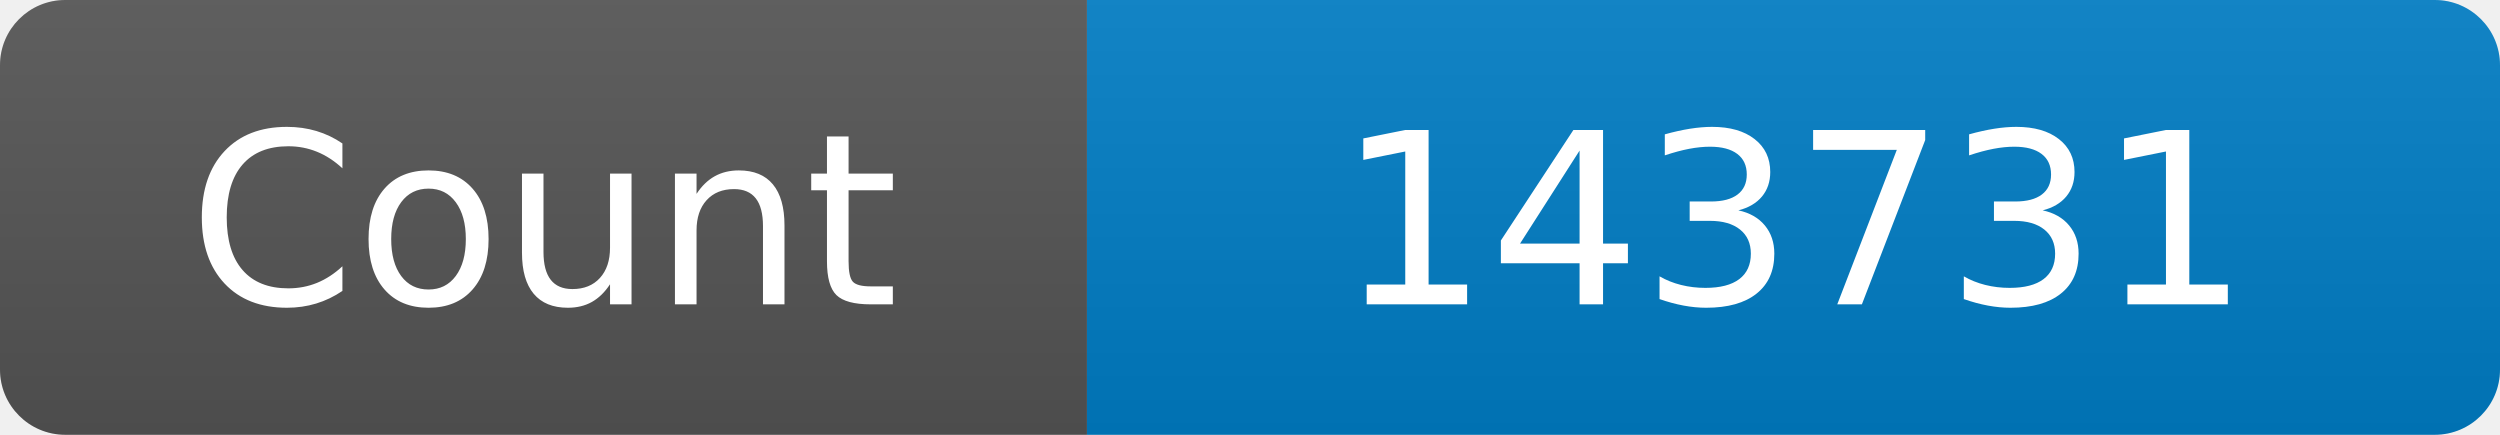
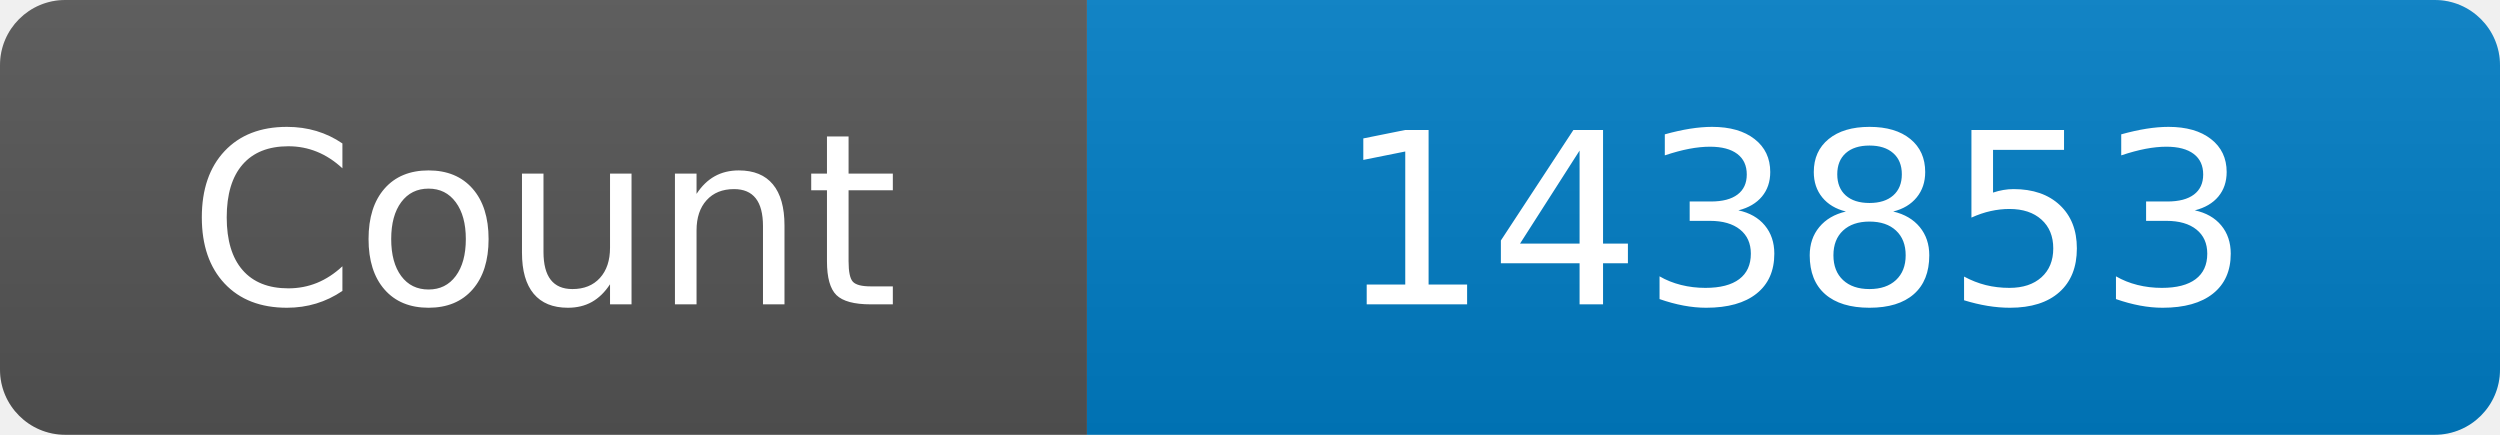
<svg xmlns="http://www.w3.org/2000/svg" width="115" height="20" role="img" aria-label="Maintained?: yes">
  <linearGradient id="s" x2="0" y2="100%">
    <stop offset="0" stop-color="#bbb" stop-opacity=".1" />
    <stop offset="1" stop-opacity=".1" />
  </linearGradient>
  <clipPath id="r">
    <rect width="115" height="20" rx="3" fill="#fff" />
  </clipPath>
  <g clip-path="url(#r)">
    <rect width="50" height="20" fill="#555" />
    <rect x="50" width="160" height="20" fill="#007ec6" />
    <rect width="115" height="20" fill="url(#s)" />
  </g>
  <g fill="#fff" text-anchor="middle" font-family="Verdana,Geneva,DejaVu Sans,sans-serif" font-size="110">
    <text x="250" y="140" transform="scale(.1)" fill="#fff">Count</text>
-     <text x="825" y="140" transform="scale(.1)" fill="#fff">143731</text>
+     <text x="825" y="140" transform="scale(.1)" fill="#fff">143853</text>
  </g>
</svg>
